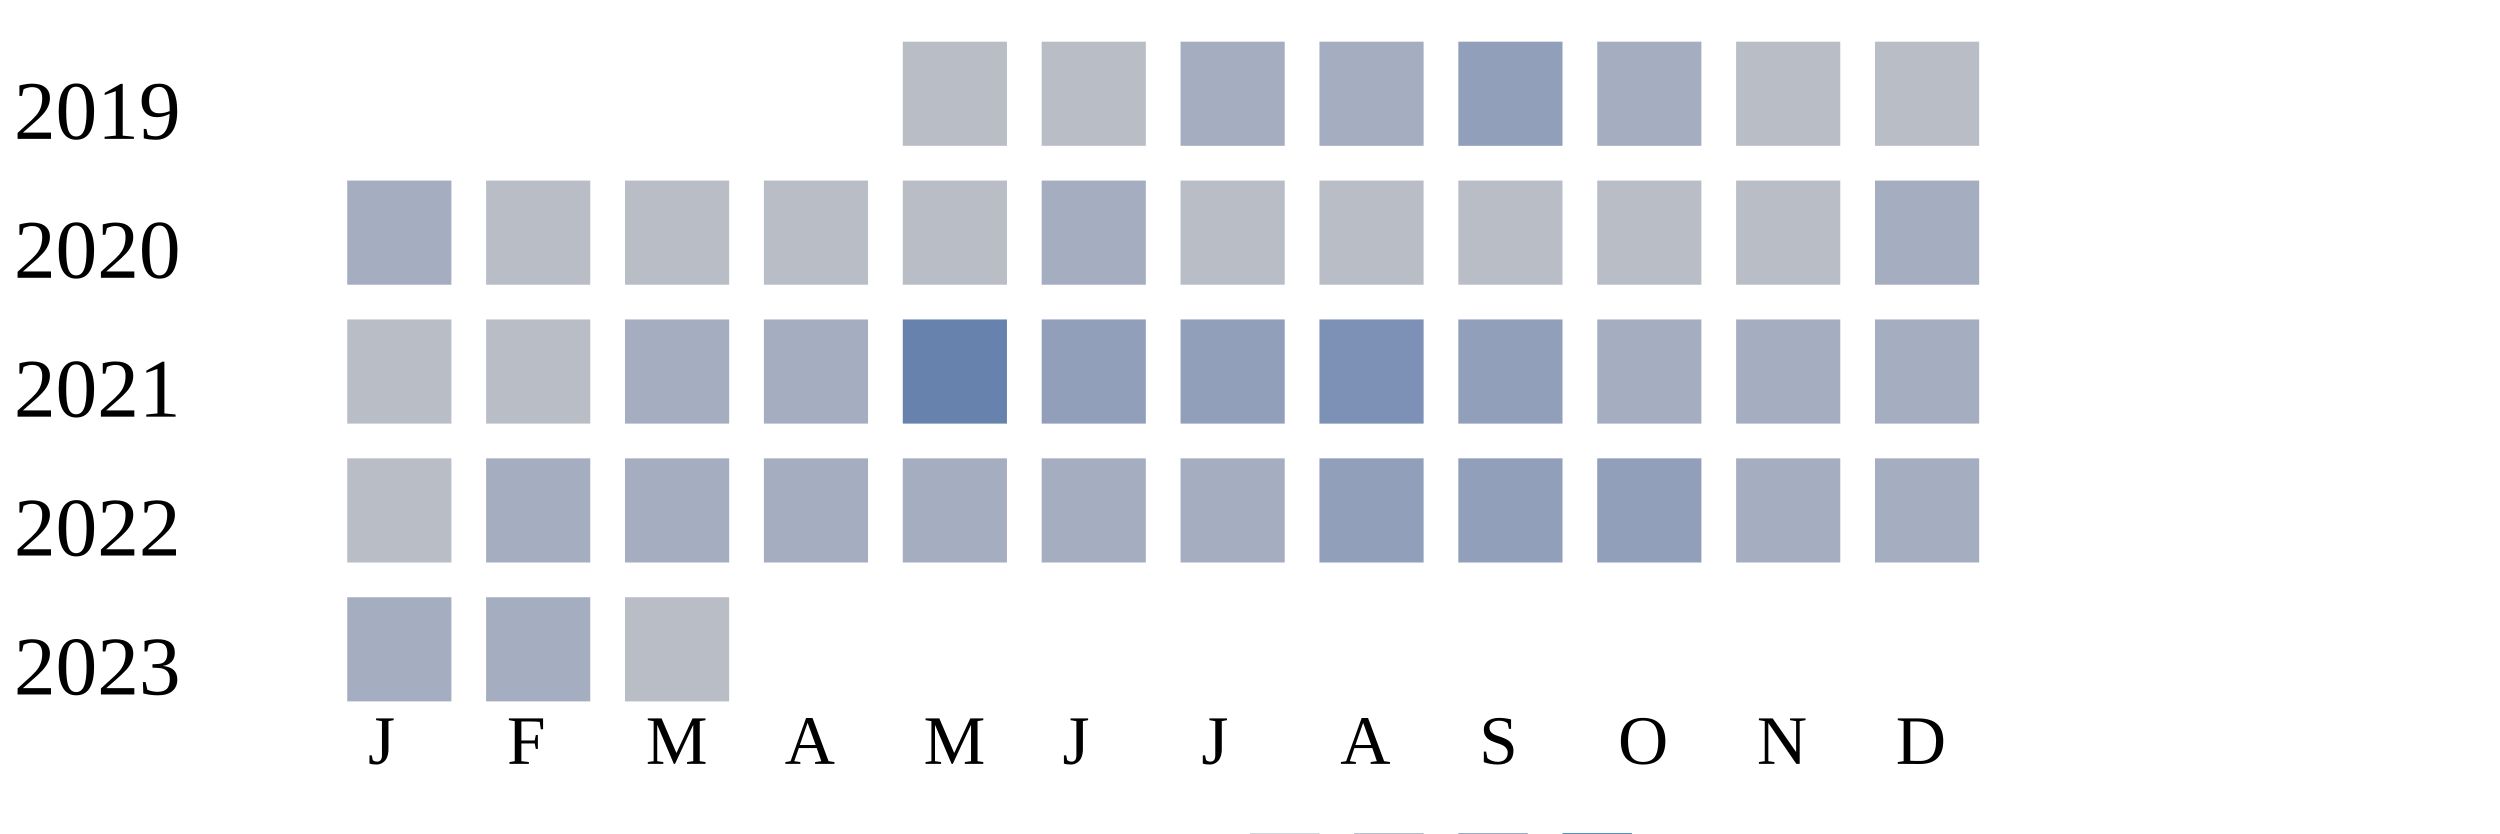
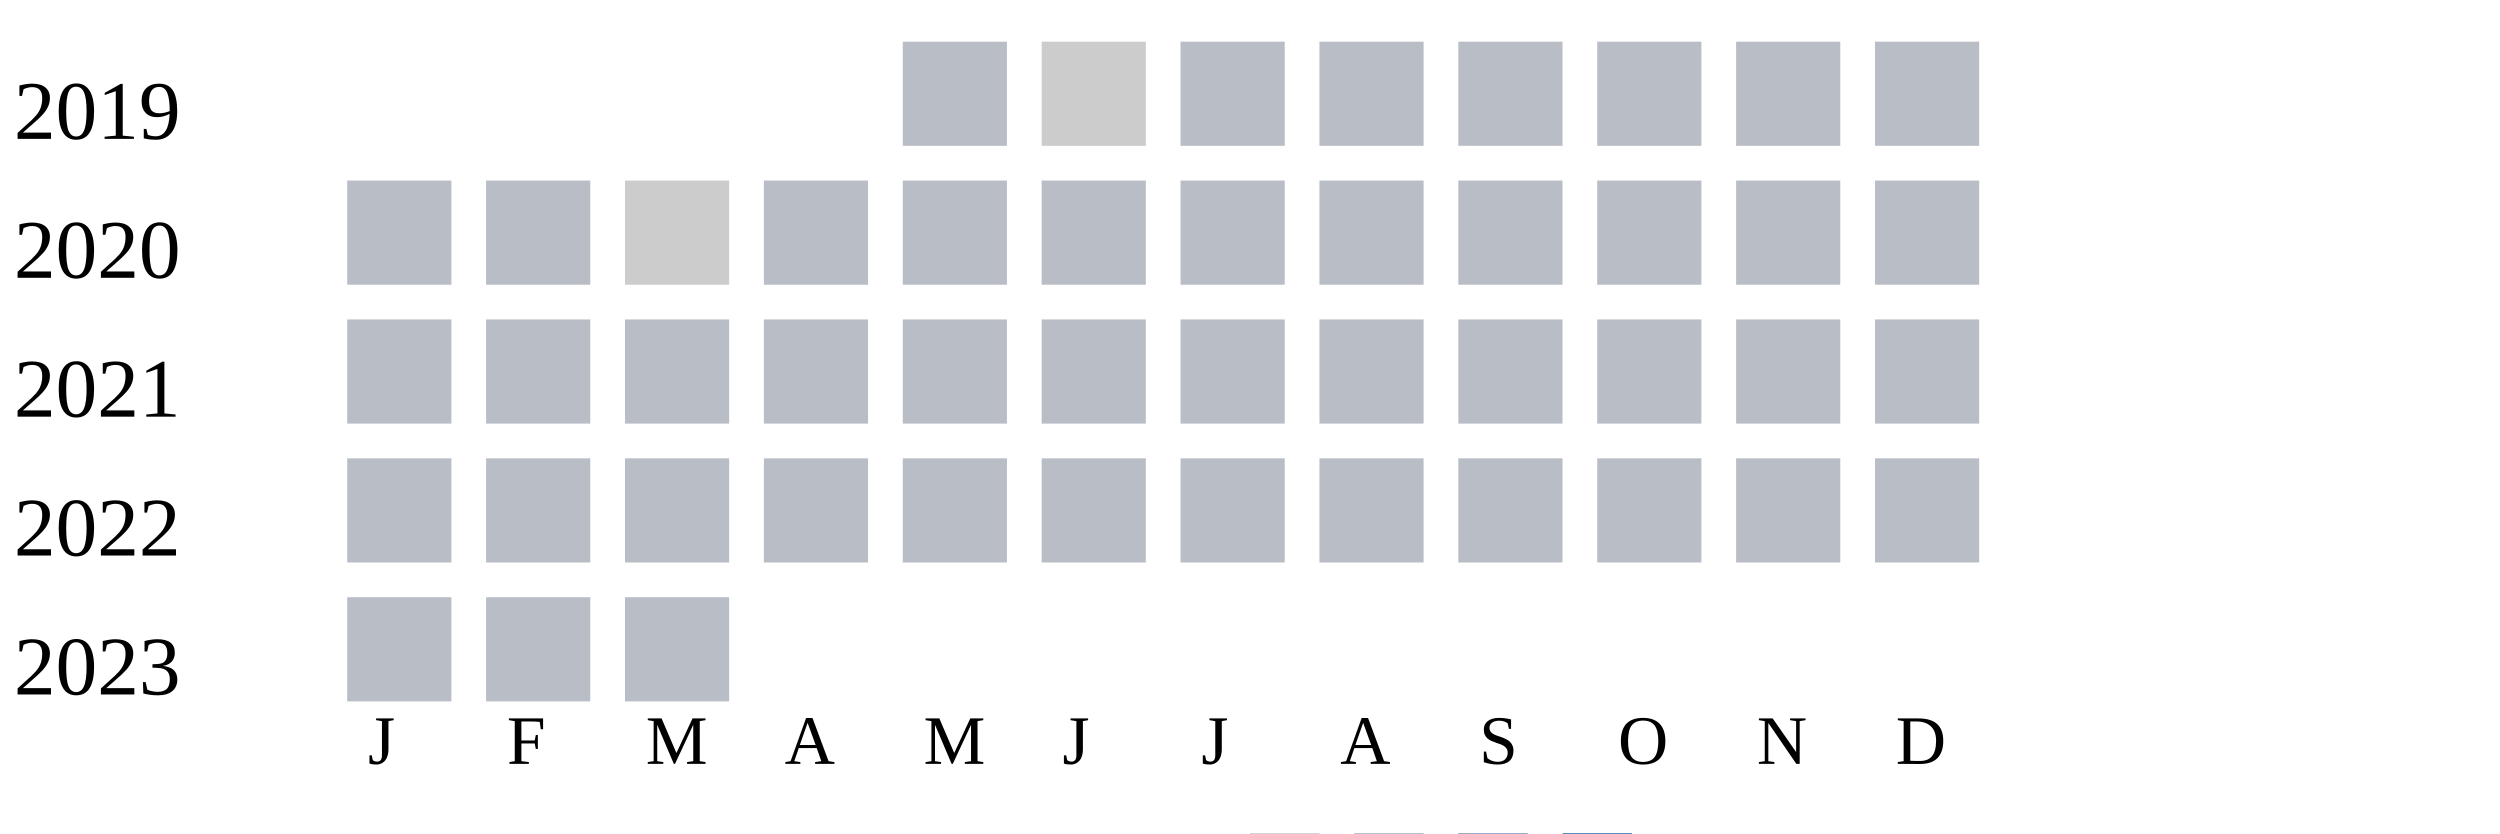
<svg xmlns="http://www.w3.org/2000/svg" width="360" height="120">
  <g transform="translate(0 0)">
    <text x="2" y="20">2019</text>
    <rect x="130" y="6" width="15" height="15" fill="#b9bdc6" />
-     <rect x="150" y="6" width="15" height="15" fill="#b9bdc6" />
-     <rect x="170" y="6" width="15" height="15" fill="#a5aec0" />
-     <rect x="190" y="6" width="15" height="15" fill="#a5aec0" />
-     <rect x="210" y="6" width="15" height="15" fill="#919fba" />
-     <rect x="230" y="6" width="15" height="15" fill="#a5aec0" />
+     <rect x="150" y="6" width="15" height="15" fill="#cccccc" />
+     <rect x="170" y="6" width="15" height="15" fill="#b9bdc6" />
+     <rect x="190" y="6" width="15" height="15" fill="#b9bdc6" />
+     <rect x="210" y="6" width="15" height="15" fill="#b9bdc6" />
+     <rect x="230" y="6" width="15" height="15" fill="#b9bdc6" />
    <rect x="250" y="6" width="15" height="15" fill="#b9bdc6" />
    <rect x="270" y="6" width="15" height="15" fill="#b9bdc6" />
  </g>
  <g transform="translate(0 20)">
    <text x="2" y="20">2020</text>
-     <rect x="50" y="6" width="15" height="15" fill="#a5aec0" />
+     <rect x="50" y="6" width="15" height="15" fill="#b9bdc6" />
    <rect x="70" y="6" width="15" height="15" fill="#b9bdc6" />
-     <rect x="90" y="6" width="15" height="15" fill="#b9bdc6" />
+     <rect x="90" y="6" width="15" height="15" fill="#cccccc" />
    <rect x="110" y="6" width="15" height="15" fill="#b9bdc6" />
    <rect x="130" y="6" width="15" height="15" fill="#b9bdc6" />
-     <rect x="150" y="6" width="15" height="15" fill="#a5aec0" />
+     <rect x="150" y="6" width="15" height="15" fill="#b9bdc6" />
    <rect x="170" y="6" width="15" height="15" fill="#b9bdc6" />
    <rect x="190" y="6" width="15" height="15" fill="#b9bdc6" />
    <rect x="210" y="6" width="15" height="15" fill="#b9bdc6" />
    <rect x="230" y="6" width="15" height="15" fill="#b9bdc6" />
    <rect x="250" y="6" width="15" height="15" fill="#b9bdc6" />
-     <rect x="270" y="6" width="15" height="15" fill="#a5aec0" />
+     <rect x="270" y="6" width="15" height="15" fill="#b9bdc6" />
  </g>
  <g transform="translate(0 40)">
    <text x="2" y="20">2021</text>
    <rect x="50" y="6" width="15" height="15" fill="#b9bdc6" />
    <rect x="70" y="6" width="15" height="15" fill="#b9bdc6" />
-     <rect x="90" y="6" width="15" height="15" fill="#a5aec0" />
-     <rect x="110" y="6" width="15" height="15" fill="#a5aec0" />
-     <rect x="130" y="6" width="15" height="15" fill="#6882ae" />
-     <rect x="150" y="6" width="15" height="15" fill="#919fba" />
-     <rect x="170" y="6" width="15" height="15" fill="#919fba" />
-     <rect x="190" y="6" width="15" height="15" fill="#7d90b5" />
-     <rect x="210" y="6" width="15" height="15" fill="#919fba" />
-     <rect x="230" y="6" width="15" height="15" fill="#a5aec0" />
-     <rect x="250" y="6" width="15" height="15" fill="#a5aec0" />
-     <rect x="270" y="6" width="15" height="15" fill="#a5aec0" />
+     <rect x="90" y="6" width="15" height="15" fill="#b9bdc6" />
+     <rect x="110" y="6" width="15" height="15" fill="#b9bdc6" />
+     <rect x="130" y="6" width="15" height="15" fill="#b9bdc6" />
+     <rect x="150" y="6" width="15" height="15" fill="#b9bdc6" />
+     <rect x="170" y="6" width="15" height="15" fill="#b9bdc6" />
+     <rect x="190" y="6" width="15" height="15" fill="#b9bdc6" />
+     <rect x="210" y="6" width="15" height="15" fill="#b9bdc6" />
+     <rect x="230" y="6" width="15" height="15" fill="#b9bdc6" />
+     <rect x="250" y="6" width="15" height="15" fill="#b9bdc6" />
+     <rect x="270" y="6" width="15" height="15" fill="#b9bdc6" />
  </g>
  <g transform="translate(0 60)">
    <text x="2" y="20">2022</text>
    <rect x="50" y="6" width="15" height="15" fill="#b9bdc6" />
-     <rect x="70" y="6" width="15" height="15" fill="#a5aec0" />
-     <rect x="90" y="6" width="15" height="15" fill="#a5aec0" />
-     <rect x="110" y="6" width="15" height="15" fill="#a5aec0" />
-     <rect x="130" y="6" width="15" height="15" fill="#a5aec0" />
-     <rect x="150" y="6" width="15" height="15" fill="#a5aec0" />
-     <rect x="170" y="6" width="15" height="15" fill="#a5aec0" />
-     <rect x="190" y="6" width="15" height="15" fill="#919fba" />
-     <rect x="210" y="6" width="15" height="15" fill="#919fba" />
-     <rect x="230" y="6" width="15" height="15" fill="#919fba" />
-     <rect x="250" y="6" width="15" height="15" fill="#a5aec0" />
-     <rect x="270" y="6" width="15" height="15" fill="#a5aec0" />
+     <rect x="70" y="6" width="15" height="15" fill="#b9bdc6" />
+     <rect x="90" y="6" width="15" height="15" fill="#b9bdc6" />
+     <rect x="110" y="6" width="15" height="15" fill="#b9bdc6" />
+     <rect x="130" y="6" width="15" height="15" fill="#b9bdc6" />
+     <rect x="150" y="6" width="15" height="15" fill="#b9bdc6" />
+     <rect x="170" y="6" width="15" height="15" fill="#b9bdc6" />
+     <rect x="190" y="6" width="15" height="15" fill="#b9bdc6" />
+     <rect x="210" y="6" width="15" height="15" fill="#b9bdc6" />
+     <rect x="230" y="6" width="15" height="15" fill="#b9bdc6" />
+     <rect x="250" y="6" width="15" height="15" fill="#b9bdc6" />
+     <rect x="270" y="6" width="15" height="15" fill="#b9bdc6" />
  </g>
  <g transform="translate(0 80)">
    <text x="2" y="20">2023</text>
-     <rect x="50" y="6" width="15" height="15" fill="#a5aec0" />
-     <rect x="70" y="6" width="15" height="15" fill="#a5aec0" />
+     <rect x="50" y="6" width="15" height="15" fill="#b9bdc6" />
+     <rect x="70" y="6" width="15" height="15" fill="#b9bdc6" />
    <rect x="90" y="6" width="15" height="15" fill="#b9bdc6" />
  </g>
  <text style="font-size: 10px; text-align: center" x="53" y="110">J</text>
  <text style="font-size: 10px; text-align: center" x="73" y="110">F</text>
  <text style="font-size: 10px; text-align: center" x="93" y="110">M</text>
  <text style="font-size: 10px; text-align: center" x="113" y="110">A</text>
  <text style="font-size: 10px; text-align: center" x="133" y="110">M</text>
  <text style="font-size: 10px; text-align: center" x="153" y="110">J</text>
  <text style="font-size: 10px; text-align: center" x="173" y="110">J</text>
  <text style="font-size: 10px; text-align: center" x="193" y="110">A</text>
  <text style="font-size: 10px; text-align: center" x="213" y="110">S</text>
  <text style="font-size: 10px; text-align: center" x="233" y="110">O</text>
  <text style="font-size: 10px; text-align: center" x="253" y="110">N</text>
  <text style="font-size: 10px; text-align: center" x="273" y="110">D</text>
  <text style="font-size: 10px;" x="155" y="129">Less</text>
  <rect fill="#b9bdc6" width="10" height="10" x="180" y="120" />
  <rect fill="#919fba" width="10" height="10" x="195" y="120" />
  <rect fill="#6882ae" width="10" height="10" x="210" y="120" />
  <rect fill="#005a9c" width="10" height="10" x="225" y="120" />
  <text x="240" y="129" style="font-size: 10px;">More</text>
</svg>
